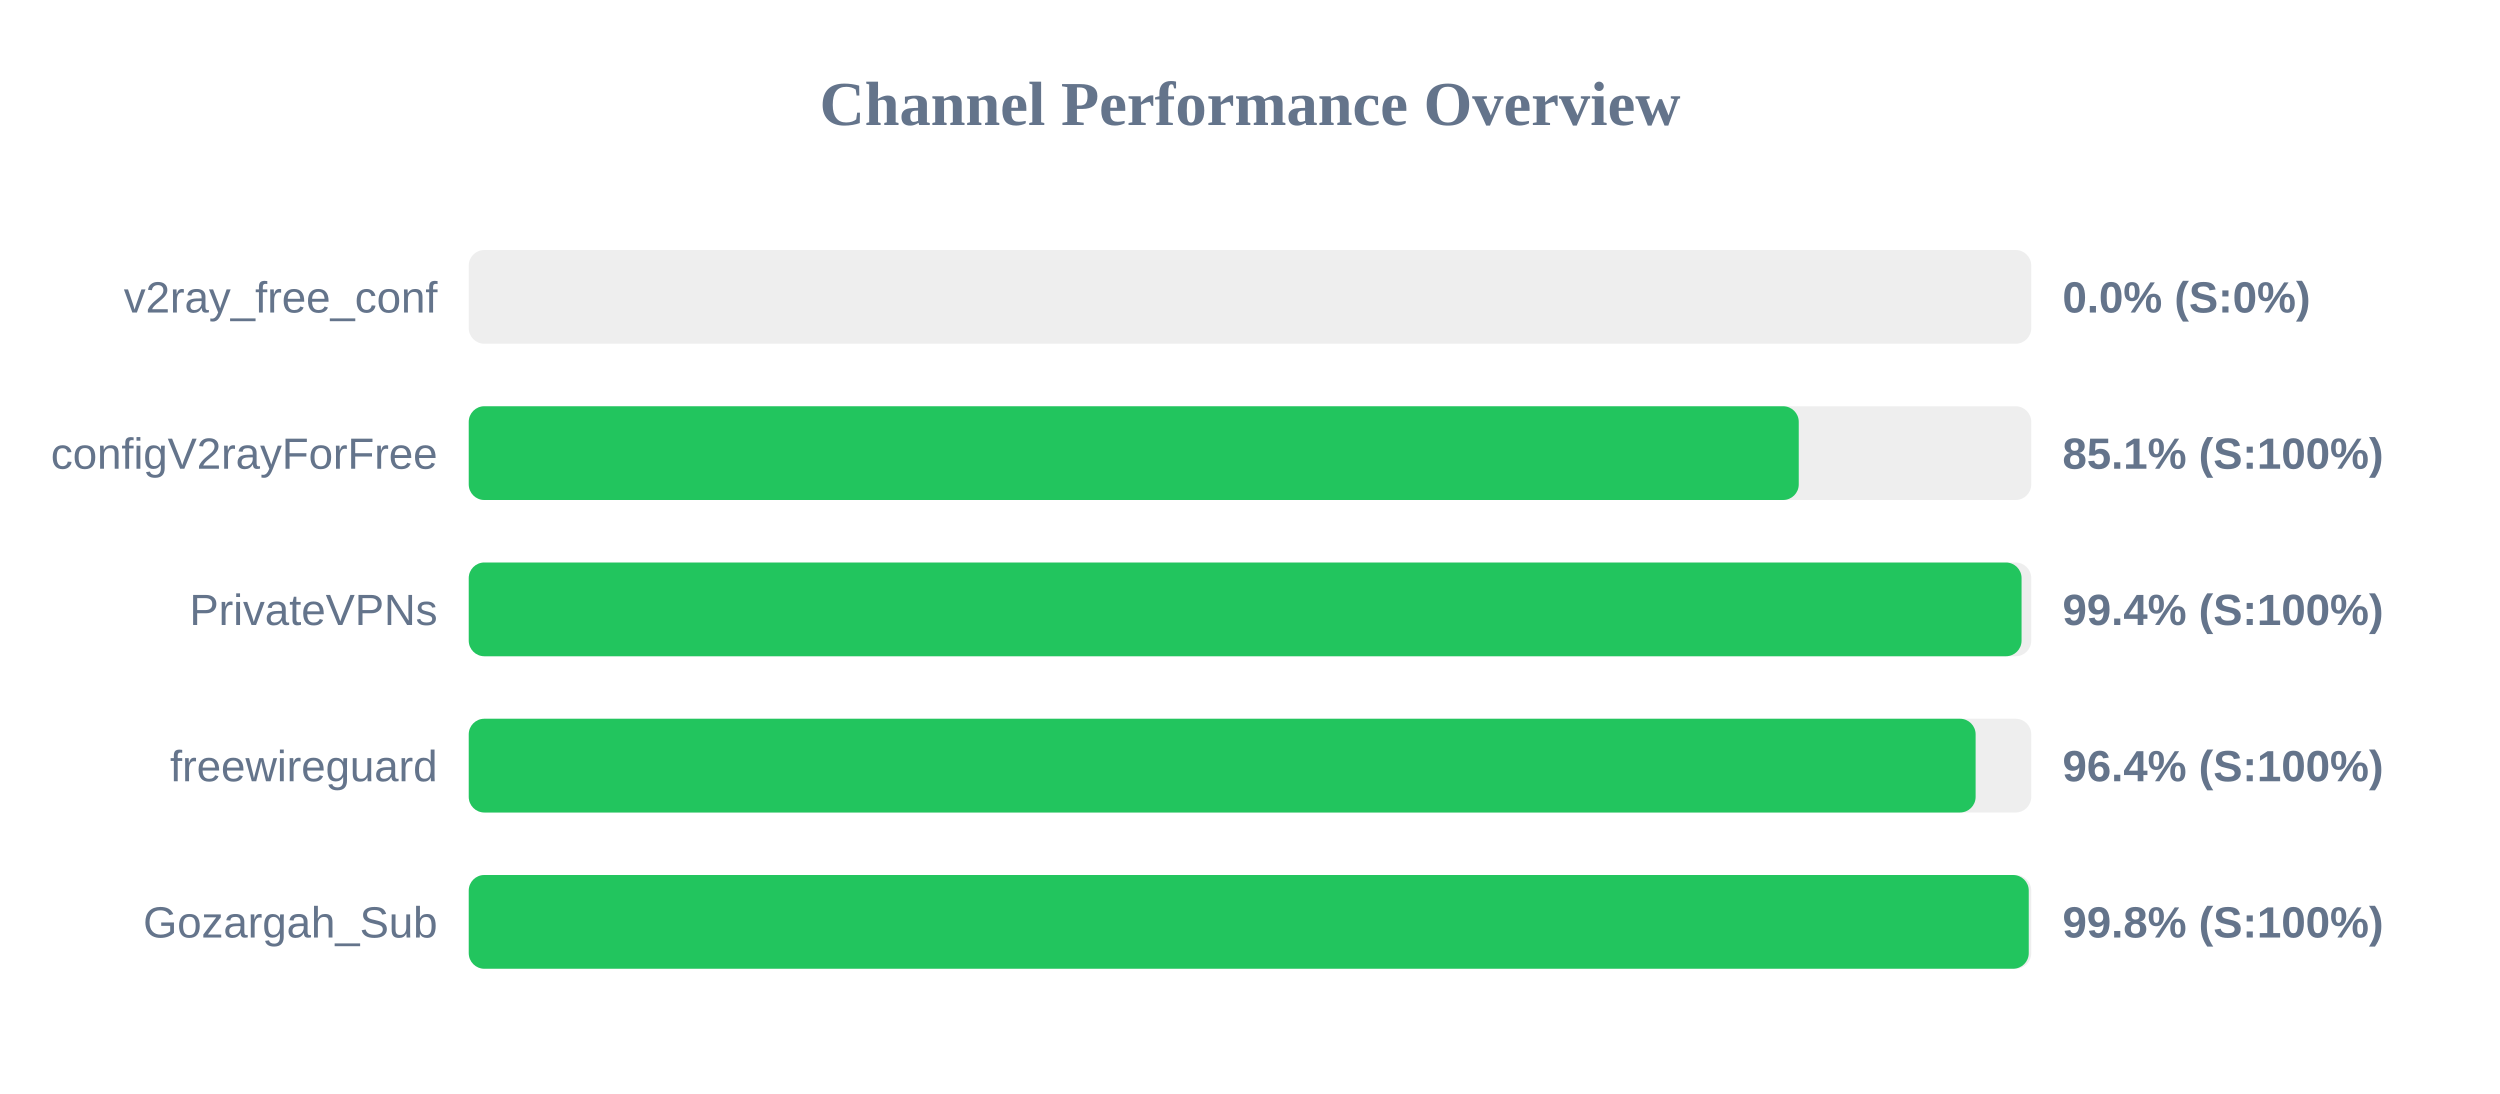
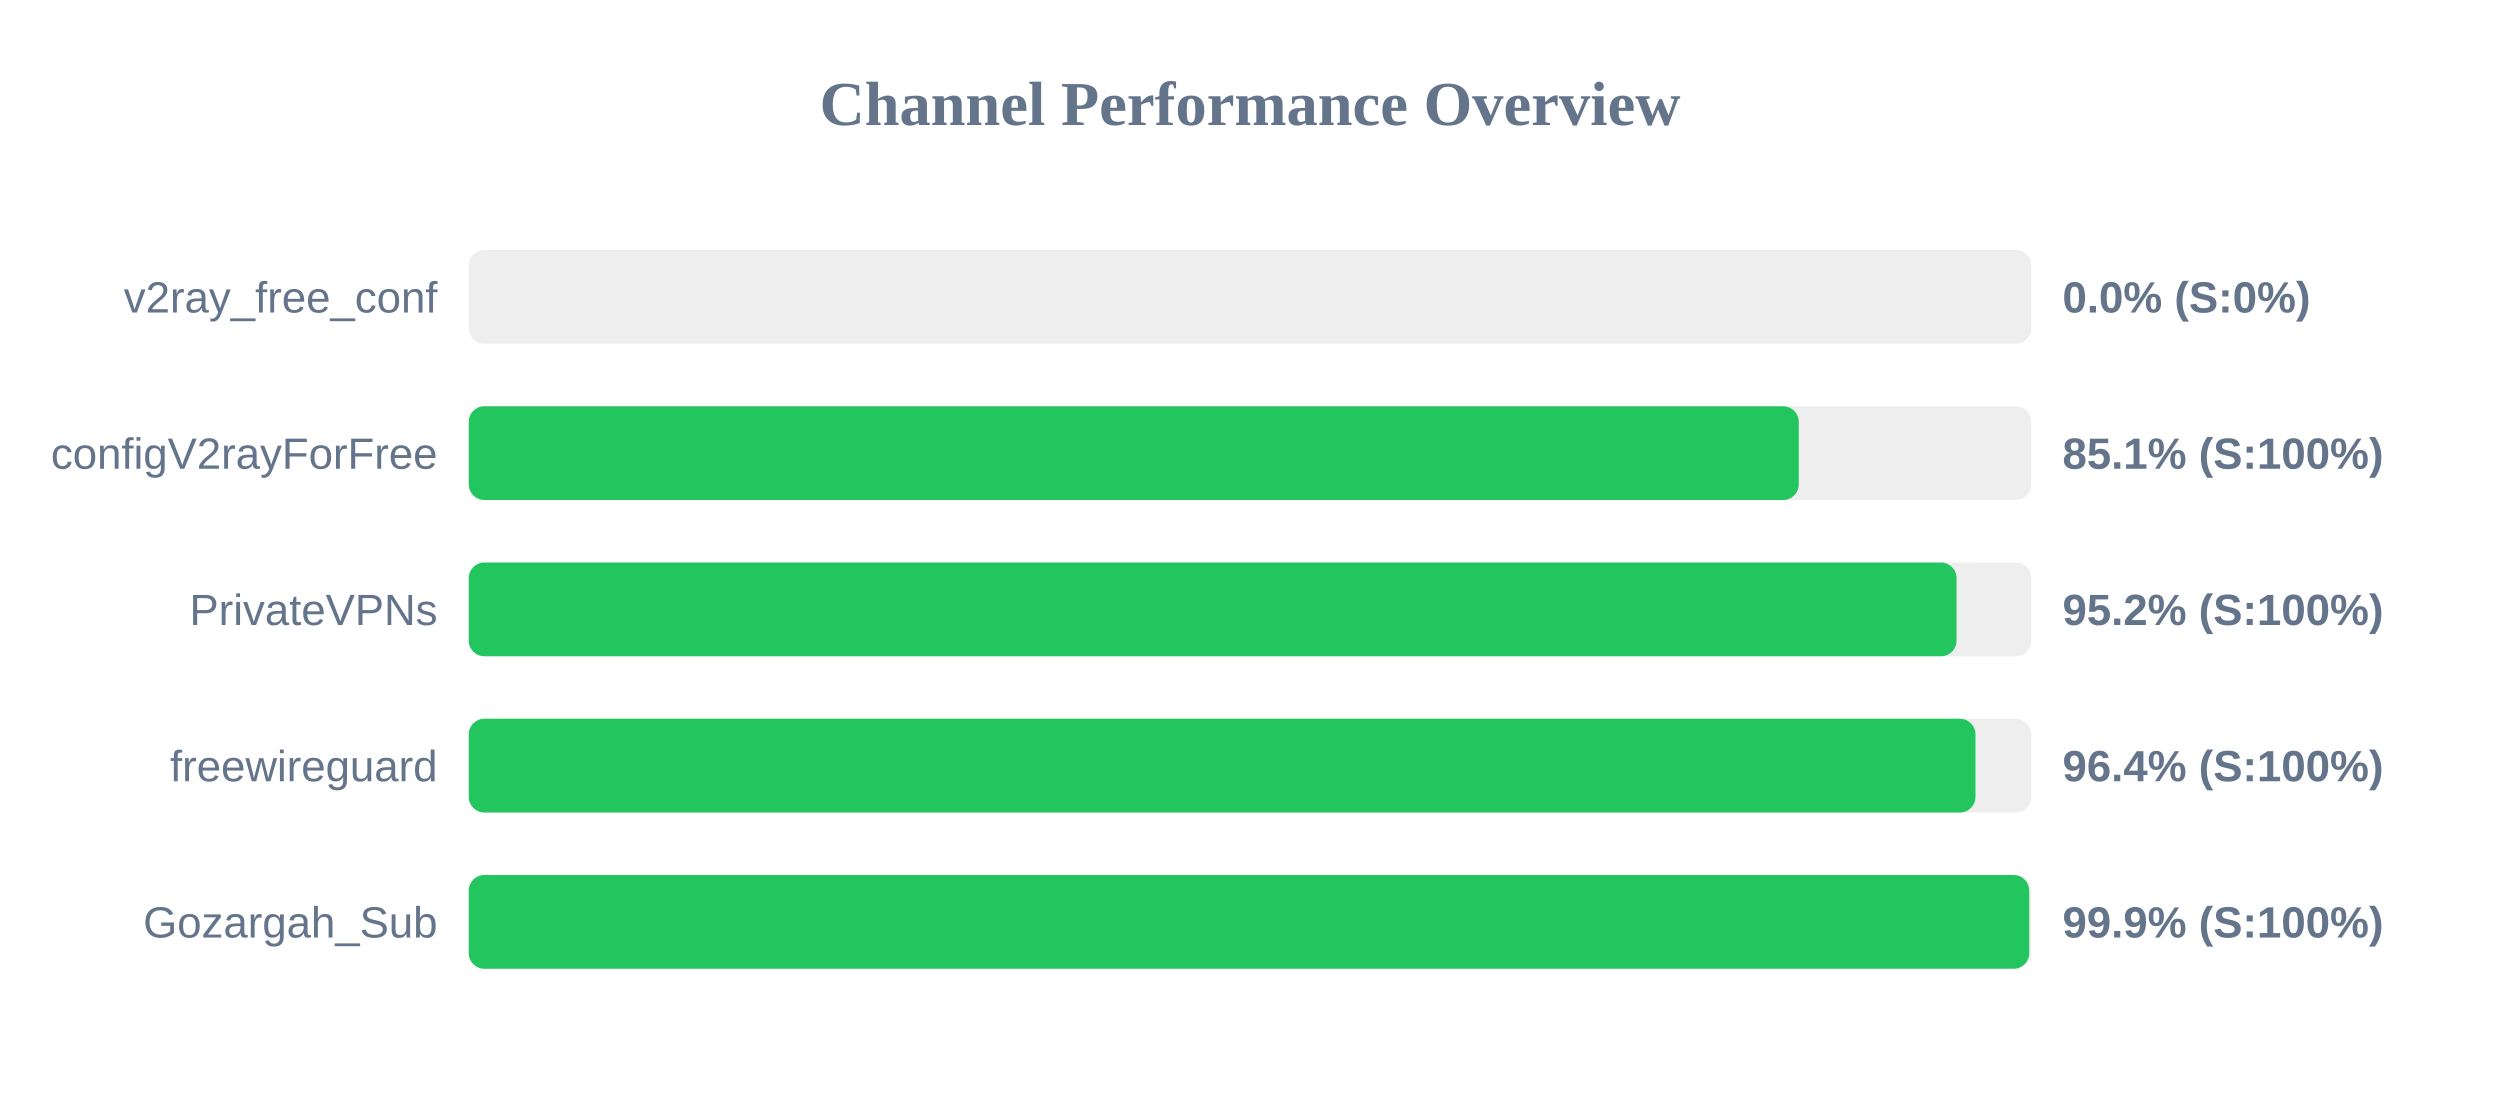
<svg xmlns="http://www.w3.org/2000/svg" width="800" height="350" version="1.1">
  <style>
        .row { font: 14px Arial; fill: #64748b; }
        .score { font: bold 14px Arial; fill: #64748b; }
    </style>
  <text x="400" y="40" text-anchor="middle" font-size="20px" font-weight="bold" fill="#64748b">Channel Performance Overview</text>
  <rect x="150" y="80" width="500" height="30" fill="#eee" rx="5" />
  <rect x="150" y="80" width="0.0" height="30" fill="#ef4444" rx="5" />
  <text x="140" y="100" text-anchor="end" class="row">v2ray_free_conf</text>
  <text x="660" y="100" text-anchor="start" class="score">0.0% (S:0%)</text>
  <rect x="150" y="130" width="500" height="30" fill="#eee" rx="5" />
  <rect x="150" y="130" width="425.6" height="30" fill="#22c55e" rx="5" />
  <text x="140" y="150" text-anchor="end" class="row">configV2rayForFree</text>
  <text x="660" y="150" text-anchor="start" class="score">85.1% (S:100%)</text>
  <rect x="150" y="180" width="500" height="30" fill="#eee" rx="5" />
-   <rect x="150" y="180" width="496.9" height="30" fill="#22c55e" rx="5" />
+   <rect x="150" y="180" width="476.1" height="30" fill="#22c55e" rx="5" />
  <text x="140" y="200" text-anchor="end" class="row">PrivateVPNs</text>
-   <text x="660" y="200" text-anchor="start" class="score">99.4% (S:100%)</text>
+   <text x="660" y="200" text-anchor="start" class="score">95.2% (S:100%)</text>
  <rect x="150" y="230" width="500" height="30" fill="#eee" rx="5" />
-   <rect x="150" y="230" width="482.2" height="30" fill="#22c55e" rx="5" />
+   <rect x="150" y="230" width="482.15" height="30" fill="#22c55e" rx="5" />
  <text x="140" y="250" text-anchor="end" class="row">freewireguard</text>
  <text x="660" y="250" text-anchor="start" class="score">96.4% (S:100%)</text>
  <rect x="150" y="280" width="500" height="30" fill="#eee" rx="5" />
-   <rect x="150" y="280" width="499.2" height="30" fill="#22c55e" rx="5" />
+   <rect x="150" y="280" width="499.35" height="30" fill="#22c55e" rx="5" />
  <text x="140" y="300" text-anchor="end" class="row">Gozargah_Sub</text>
-   <text x="660" y="300" text-anchor="start" class="score">99.8% (S:100%)</text>
+   <text x="660" y="300" text-anchor="start" class="score">99.9% (S:100%)</text>
</svg>
